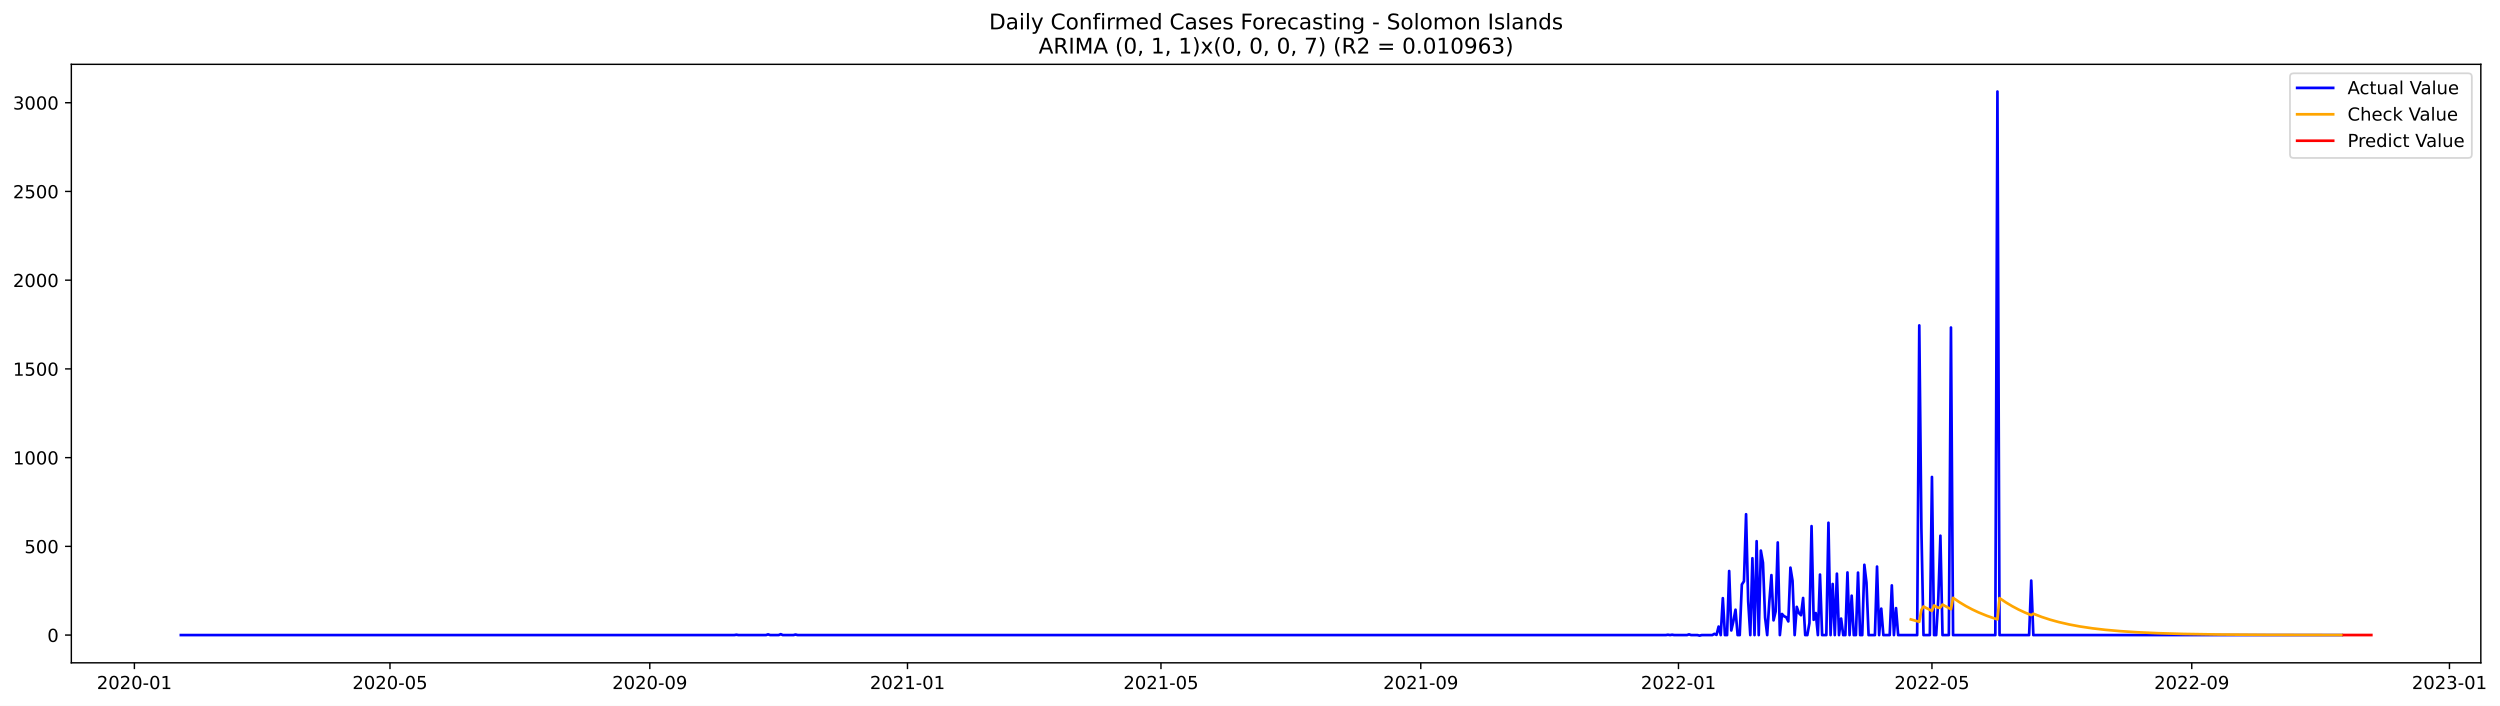
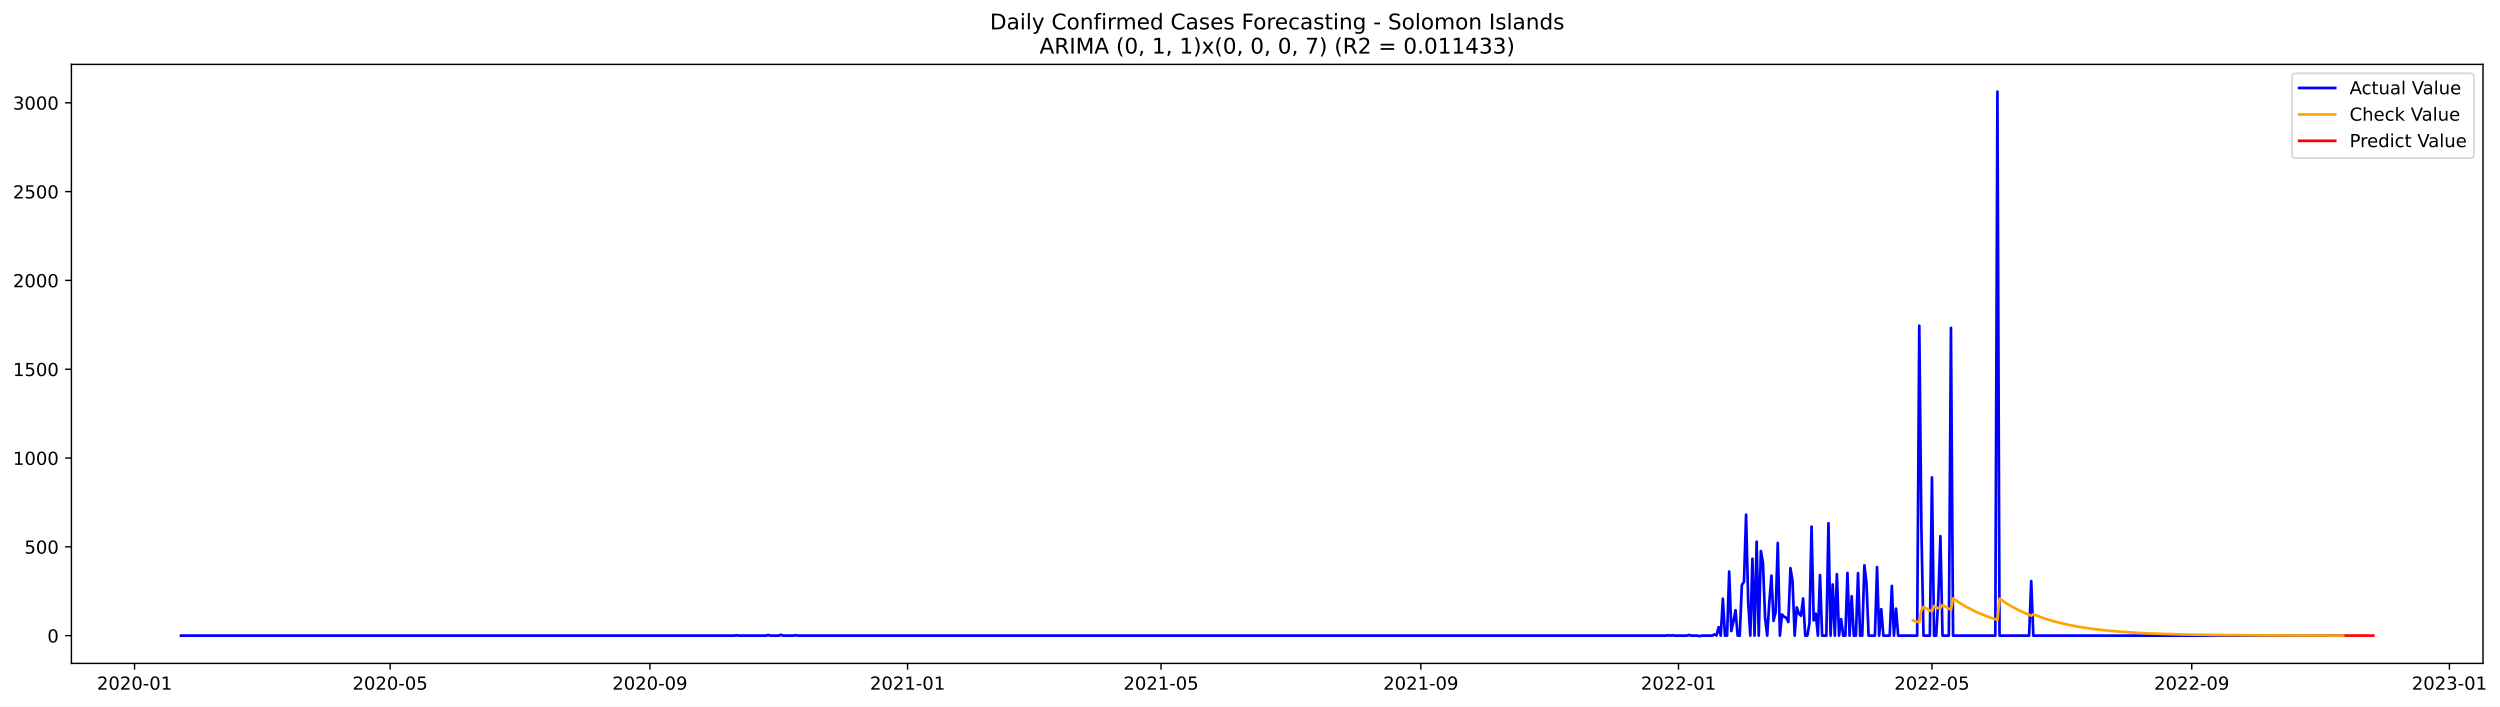
- <svg xmlns="http://www.w3.org/2000/svg" xmlns:xlink="http://www.w3.org/1999/xlink" width="1389.507pt" height="392.274pt" viewBox="0 0 1389.507 392.274" version="1.1">
+ <svg xmlns="http://www.w3.org/2000/svg" xmlns:xlink="http://www.w3.org/1999/xlink" width="1388.293pt" height="392.274pt" viewBox="0 0 1388.293 392.274" version="1.1">
  <defs>
    <style type="text/css">*{stroke-linejoin: round; stroke-linecap: butt}</style>
  </defs>
  <g id="figure_1">
    <g id="patch_1">
-       <path d="M 0 392.274  L 1389.507 392.274  L 1389.507 0  L 0 0  z " style="fill: #ffffff" />
+       <path d="M 0 392.274  L 1388.293 392.274  L 1388.293 0  L 0 0  z " style="fill: #ffffff" />
    </g>
    <g id="axes_1">
      <g id="patch_2">
        <path d="M 39.65 368.396  L 1378.85 368.396  L 1378.85 35.755  L 39.65 35.755  z " style="fill: #ffffff" />
      </g>
      <g id="matplotlib.axis_1">
        <g id="xtick_1">
          <g id="line2d_1">
            <defs>
-               <path id="me0c270c746" d="M 0 0  L 0 3.5  " style="stroke: #000000; stroke-width: 0.8" />
+               <path id="maeb3b27c4d" d="M 0 0  L 0 3.5  " style="stroke: #000000; stroke-width: 0.8" />
            </defs>
            <g>
-               <use xlink:href="#me0c270c746" x="74.694" y="368.396" style="stroke: #000000; stroke-width: 0.8" />
+               <use xlink:href="#maeb3b27c4d" x="74.719" y="368.396" style="stroke: #000000; stroke-width: 0.8" />
            </g>
          </g>
          <g id="text_1">
-             <g transform="translate(53.80297 382.9939)scale(0.1 -0.1)">
+             <g transform="translate(53.82785 382.9939)scale(0.1 -0.1)">
              <defs>
                <path id="DejaVuSans-32" d="M 1228 531  L 3431 531  L 3431 0  L 469 0  L 469 531  Q 828 903 1448 1529  Q 2069 2156 2228 2338  Q 2531 2678 2651 2914  Q 2772 3150 2772 3378  Q 2772 3750 2511 3984  Q 2250 4219 1831 4219  Q 1534 4219 1204 4116  Q 875 4013 500 3803  L 500 4441  Q 881 4594 1212 4672  Q 1544 4750 1819 4750  Q 2544 4750 2975 4387  Q 3406 4025 3406 3419  Q 3406 3131 3298 2873  Q 3191 2616 2906 2266  Q 2828 2175 2409 1742  Q 1991 1309 1228 531  z " transform="scale(0.015625)" />
                <path id="DejaVuSans-30" d="M 2034 4250  Q 1547 4250 1301 3770  Q 1056 3291 1056 2328  Q 1056 1369 1301 889  Q 1547 409 2034 409  Q 2525 409 2770 889  Q 3016 1369 3016 2328  Q 3016 3291 2770 3770  Q 2525 4250 2034 4250  z M 2034 4750  Q 2819 4750 3233 4129  Q 3647 3509 3647 2328  Q 3647 1150 3233 529  Q 2819 -91 2034 -91  Q 1250 -91 836 529  Q 422 1150 422 2328  Q 422 3509 836 4129  Q 1250 4750 2034 4750  z " transform="scale(0.015625)" />
                <path id="DejaVuSans-2d" d="M 313 2009  L 1997 2009  L 1997 1497  L 313 1497  L 313 2009  z " transform="scale(0.015625)" />
                <path id="DejaVuSans-31" d="M 794 531  L 1825 531  L 1825 4091  L 703 3866  L 703 4441  L 1819 4666  L 2450 4666  L 2450 531  L 3481 531  L 3481 0  L 794 0  L 794 531  z " transform="scale(0.015625)" />
              </defs>
              <use xlink:href="#DejaVuSans-32" />
              <use xlink:href="#DejaVuSans-30" x="63.623" />
              <use xlink:href="#DejaVuSans-32" x="127.246" />
              <use xlink:href="#DejaVuSans-30" x="190.869" />
              <use xlink:href="#DejaVuSans-2d" x="254.492" />
              <use xlink:href="#DejaVuSans-30" x="290.576" />
              <use xlink:href="#DejaVuSans-31" x="354.199" />
            </g>
          </g>
        </g>
        <g id="xtick_2">
          <g id="line2d_2">
            <g>
-               <use xlink:href="#me0c270c746" x="216.75" y="368.396" style="stroke: #000000; stroke-width: 0.8" />
+               <use xlink:href="#maeb3b27c4d" x="216.638" y="368.396" style="stroke: #000000; stroke-width: 0.8" />
            </g>
          </g>
          <g id="text_2">
-             <g transform="translate(195.8589 382.9939)scale(0.1 -0.1)">
+             <g transform="translate(195.7469 382.9939)scale(0.1 -0.1)">
              <defs>
                <path id="DejaVuSans-35" d="M 691 4666  L 3169 4666  L 3169 4134  L 1269 4134  L 1269 2991  Q 1406 3038 1543 3061  Q 1681 3084 1819 3084  Q 2600 3084 3056 2656  Q 3513 2228 3513 1497  Q 3513 744 3044 326  Q 2575 -91 1722 -91  Q 1428 -91 1123 -41  Q 819 9 494 109  L 494 744  Q 775 591 1075 516  Q 1375 441 1709 441  Q 2250 441 2565 725  Q 2881 1009 2881 1497  Q 2881 1984 2565 2268  Q 2250 2553 1709 2553  Q 1456 2553 1204 2497  Q 953 2441 691 2322  L 691 4666  z " transform="scale(0.015625)" />
              </defs>
              <use xlink:href="#DejaVuSans-32" />
              <use xlink:href="#DejaVuSans-30" x="63.623" />
              <use xlink:href="#DejaVuSans-32" x="127.246" />
              <use xlink:href="#DejaVuSans-30" x="190.869" />
              <use xlink:href="#DejaVuSans-2d" x="254.492" />
              <use xlink:href="#DejaVuSans-30" x="290.576" />
              <use xlink:href="#DejaVuSans-35" x="354.199" />
            </g>
          </g>
        </g>
        <g id="xtick_3">
          <g id="line2d_3">
            <g>
-               <use xlink:href="#me0c270c746" x="361.154" y="368.396" style="stroke: #000000; stroke-width: 0.8" />
+               <use xlink:href="#maeb3b27c4d" x="360.903" y="368.396" style="stroke: #000000; stroke-width: 0.8" />
            </g>
          </g>
          <g id="text_3">
-             <g transform="translate(340.2629 382.9939)scale(0.1 -0.1)">
+             <g transform="translate(340.0118 382.9939)scale(0.1 -0.1)">
              <defs>
                <path id="DejaVuSans-39" d="M 703 97  L 703 672  Q 941 559 1184 500  Q 1428 441 1663 441  Q 2288 441 2617 861  Q 2947 1281 2994 2138  Q 2813 1869 2534 1725  Q 2256 1581 1919 1581  Q 1219 1581 811 2004  Q 403 2428 403 3163  Q 403 3881 828 4315  Q 1253 4750 1959 4750  Q 2769 4750 3195 4129  Q 3622 3509 3622 2328  Q 3622 1225 3098 567  Q 2575 -91 1691 -91  Q 1453 -91 1209 -44  Q 966 3 703 97  z M 1959 2075  Q 2384 2075 2632 2365  Q 2881 2656 2881 3163  Q 2881 3666 2632 3958  Q 2384 4250 1959 4250  Q 1534 4250 1286 3958  Q 1038 3666 1038 3163  Q 1038 2656 1286 2365  Q 1534 2075 1959 2075  z " transform="scale(0.015625)" />
              </defs>
              <use xlink:href="#DejaVuSans-32" />
              <use xlink:href="#DejaVuSans-30" x="63.623" />
              <use xlink:href="#DejaVuSans-32" x="127.246" />
              <use xlink:href="#DejaVuSans-30" x="190.869" />
              <use xlink:href="#DejaVuSans-2d" x="254.492" />
              <use xlink:href="#DejaVuSans-30" x="290.576" />
              <use xlink:href="#DejaVuSans-39" x="354.199" />
            </g>
          </g>
        </g>
        <g id="xtick_4">
          <g id="line2d_4">
            <g>
-               <use xlink:href="#me0c270c746" x="504.384" y="368.396" style="stroke: #000000; stroke-width: 0.8" />
+               <use xlink:href="#maeb3b27c4d" x="503.995" y="368.396" style="stroke: #000000; stroke-width: 0.8" />
            </g>
          </g>
          <g id="text_4">
-             <g transform="translate(483.4928 382.9939)scale(0.1 -0.1)">
+             <g transform="translate(483.1037 382.9939)scale(0.1 -0.1)">
              <use xlink:href="#DejaVuSans-32" />
              <use xlink:href="#DejaVuSans-30" x="63.623" />
              <use xlink:href="#DejaVuSans-32" x="127.246" />
              <use xlink:href="#DejaVuSans-31" x="190.869" />
              <use xlink:href="#DejaVuSans-2d" x="254.492" />
              <use xlink:href="#DejaVuSans-30" x="290.576" />
              <use xlink:href="#DejaVuSans-31" x="354.199" />
            </g>
          </g>
        </g>
        <g id="xtick_5">
          <g id="line2d_5">
            <g>
-               <use xlink:href="#me0c270c746" x="645.266" y="368.396" style="stroke: #000000; stroke-width: 0.8" />
+               <use xlink:href="#maeb3b27c4d" x="644.741" y="368.396" style="stroke: #000000; stroke-width: 0.8" />
            </g>
          </g>
          <g id="text_5">
-             <g transform="translate(624.3747 382.9939)scale(0.1 -0.1)">
+             <g transform="translate(623.8499 382.9939)scale(0.1 -0.1)">
              <use xlink:href="#DejaVuSans-32" />
              <use xlink:href="#DejaVuSans-30" x="63.623" />
              <use xlink:href="#DejaVuSans-32" x="127.246" />
              <use xlink:href="#DejaVuSans-31" x="190.869" />
              <use xlink:href="#DejaVuSans-2d" x="254.492" />
              <use xlink:href="#DejaVuSans-30" x="290.576" />
              <use xlink:href="#DejaVuSans-35" x="354.199" />
            </g>
          </g>
        </g>
        <g id="xtick_6">
          <g id="line2d_6">
            <g>
-               <use xlink:href="#me0c270c746" x="789.67" y="368.396" style="stroke: #000000; stroke-width: 0.8" />
+               <use xlink:href="#maeb3b27c4d" x="789.006" y="368.396" style="stroke: #000000; stroke-width: 0.8" />
            </g>
          </g>
          <g id="text_6">
-             <g transform="translate(768.7787 382.9939)scale(0.1 -0.1)">
+             <g transform="translate(768.1148 382.9939)scale(0.1 -0.1)">
              <use xlink:href="#DejaVuSans-32" />
              <use xlink:href="#DejaVuSans-30" x="63.623" />
              <use xlink:href="#DejaVuSans-32" x="127.246" />
              <use xlink:href="#DejaVuSans-31" x="190.869" />
              <use xlink:href="#DejaVuSans-2d" x="254.492" />
              <use xlink:href="#DejaVuSans-30" x="290.576" />
              <use xlink:href="#DejaVuSans-39" x="354.199" />
            </g>
          </g>
        </g>
        <g id="xtick_7">
          <g id="line2d_7">
            <g>
-               <use xlink:href="#me0c270c746" x="932.9" y="368.396" style="stroke: #000000; stroke-width: 0.8" />
+               <use xlink:href="#maeb3b27c4d" x="932.098" y="368.396" style="stroke: #000000; stroke-width: 0.8" />
            </g>
          </g>
          <g id="text_7">
-             <g transform="translate(912.0086 382.9939)scale(0.1 -0.1)">
+             <g transform="translate(911.2067 382.9939)scale(0.1 -0.1)">
              <use xlink:href="#DejaVuSans-32" />
              <use xlink:href="#DejaVuSans-30" x="63.623" />
              <use xlink:href="#DejaVuSans-32" x="127.246" />
              <use xlink:href="#DejaVuSans-32" x="190.869" />
              <use xlink:href="#DejaVuSans-2d" x="254.492" />
              <use xlink:href="#DejaVuSans-30" x="290.576" />
              <use xlink:href="#DejaVuSans-31" x="354.199" />
            </g>
          </g>
        </g>
        <g id="xtick_8">
          <g id="line2d_8">
            <g>
-               <use xlink:href="#me0c270c746" x="1073.782" y="368.396" style="stroke: #000000; stroke-width: 0.8" />
+               <use xlink:href="#maeb3b27c4d" x="1072.844" y="368.396" style="stroke: #000000; stroke-width: 0.8" />
            </g>
          </g>
          <g id="text_8">
-             <g transform="translate(1052.891 382.9939)scale(0.1 -0.1)">
+             <g transform="translate(1051.953 382.9939)scale(0.1 -0.1)">
              <use xlink:href="#DejaVuSans-32" />
              <use xlink:href="#DejaVuSans-30" x="63.623" />
              <use xlink:href="#DejaVuSans-32" x="127.246" />
              <use xlink:href="#DejaVuSans-32" x="190.869" />
              <use xlink:href="#DejaVuSans-2d" x="254.492" />
              <use xlink:href="#DejaVuSans-30" x="290.576" />
              <use xlink:href="#DejaVuSans-35" x="354.199" />
            </g>
          </g>
        </g>
        <g id="xtick_9">
          <g id="line2d_9">
            <g>
-               <use xlink:href="#me0c270c746" x="1218.186" y="368.396" style="stroke: #000000; stroke-width: 0.8" />
+               <use xlink:href="#maeb3b27c4d" x="1217.109" y="368.396" style="stroke: #000000; stroke-width: 0.8" />
            </g>
          </g>
          <g id="text_9">
-             <g transform="translate(1197.295 382.9939)scale(0.1 -0.1)">
+             <g transform="translate(1196.218 382.9939)scale(0.1 -0.1)">
              <use xlink:href="#DejaVuSans-32" />
              <use xlink:href="#DejaVuSans-30" x="63.623" />
              <use xlink:href="#DejaVuSans-32" x="127.246" />
              <use xlink:href="#DejaVuSans-32" x="190.869" />
              <use xlink:href="#DejaVuSans-2d" x="254.492" />
              <use xlink:href="#DejaVuSans-30" x="290.576" />
              <use xlink:href="#DejaVuSans-39" x="354.199" />
            </g>
          </g>
        </g>
        <g id="xtick_10">
          <g id="line2d_10">
            <g>
-               <use xlink:href="#me0c270c746" x="1361.416" y="368.396" style="stroke: #000000; stroke-width: 0.8" />
+               <use xlink:href="#maeb3b27c4d" x="1360.201" y="368.396" style="stroke: #000000; stroke-width: 0.8" />
            </g>
          </g>
          <g id="text_10">
-             <g transform="translate(1340.524 382.9939)scale(0.1 -0.1)">
+             <g transform="translate(1339.31 382.9939)scale(0.1 -0.1)">
              <defs>
                <path id="DejaVuSans-33" d="M 2597 2516  Q 3050 2419 3304 2112  Q 3559 1806 3559 1356  Q 3559 666 3084 287  Q 2609 -91 1734 -91  Q 1441 -91 1130 -33  Q 819 25 488 141  L 488 750  Q 750 597 1062 519  Q 1375 441 1716 441  Q 2309 441 2620 675  Q 2931 909 2931 1356  Q 2931 1769 2642 2001  Q 2353 2234 1838 2234  L 1294 2234  L 1294 2753  L 1863 2753  Q 2328 2753 2575 2939  Q 2822 3125 2822 3475  Q 2822 3834 2567 4026  Q 2313 4219 1838 4219  Q 1578 4219 1281 4162  Q 984 4106 628 3988  L 628 4550  Q 988 4650 1302 4700  Q 1616 4750 1894 4750  Q 2613 4750 3031 4423  Q 3450 4097 3450 3541  Q 3450 3153 3228 2886  Q 3006 2619 2597 2516  z " transform="scale(0.015625)" />
              </defs>
              <use xlink:href="#DejaVuSans-32" />
              <use xlink:href="#DejaVuSans-30" x="63.623" />
              <use xlink:href="#DejaVuSans-32" x="127.246" />
              <use xlink:href="#DejaVuSans-33" x="190.869" />
              <use xlink:href="#DejaVuSans-2d" x="254.492" />
              <use xlink:href="#DejaVuSans-30" x="290.576" />
              <use xlink:href="#DejaVuSans-31" x="354.199" />
            </g>
          </g>
        </g>
      </g>
      <g id="matplotlib.axis_2">
        <g id="ytick_1">
          <g id="line2d_11">
            <defs>
-               <path id="m01fafc1cf0" d="M 0 0  L -3.5 0  " style="stroke: #000000; stroke-width: 0.8" />
+               <path id="ma6aa16075e" d="M 0 0  L -3.5 0  " style="stroke: #000000; stroke-width: 0.8" />
            </defs>
            <g>
-               <use xlink:href="#m01fafc1cf0" x="39.65" y="352.98" style="stroke: #000000; stroke-width: 0.8" />
+               <use xlink:href="#ma6aa16075e" x="39.65" y="352.98" style="stroke: #000000; stroke-width: 0.8" />
            </g>
          </g>
          <g id="text_11">
            <g transform="translate(26.2875 356.7788)scale(0.1 -0.1)">
              <use xlink:href="#DejaVuSans-30" />
            </g>
          </g>
        </g>
        <g id="ytick_2">
          <g id="line2d_12">
            <g>
-               <use xlink:href="#m01fafc1cf0" x="39.65" y="303.665" style="stroke: #000000; stroke-width: 0.8" />
+               <use xlink:href="#ma6aa16075e" x="39.65" y="303.665" style="stroke: #000000; stroke-width: 0.8" />
            </g>
          </g>
          <g id="text_12">
            <g transform="translate(13.5625 307.4638)scale(0.1 -0.1)">
              <use xlink:href="#DejaVuSans-35" />
              <use xlink:href="#DejaVuSans-30" x="63.623" />
              <use xlink:href="#DejaVuSans-30" x="127.246" />
            </g>
          </g>
        </g>
        <g id="ytick_3">
          <g id="line2d_13">
            <g>
-               <use xlink:href="#m01fafc1cf0" x="39.65" y="254.349" style="stroke: #000000; stroke-width: 0.8" />
+               <use xlink:href="#ma6aa16075e" x="39.65" y="254.349" style="stroke: #000000; stroke-width: 0.8" />
            </g>
          </g>
          <g id="text_13">
            <g transform="translate(7.2 258.1487)scale(0.1 -0.1)">
              <use xlink:href="#DejaVuSans-31" />
              <use xlink:href="#DejaVuSans-30" x="63.623" />
              <use xlink:href="#DejaVuSans-30" x="127.246" />
              <use xlink:href="#DejaVuSans-30" x="190.869" />
            </g>
          </g>
        </g>
        <g id="ytick_4">
          <g id="line2d_14">
            <g>
-               <use xlink:href="#m01fafc1cf0" x="39.65" y="205.034" style="stroke: #000000; stroke-width: 0.8" />
+               <use xlink:href="#ma6aa16075e" x="39.65" y="205.034" style="stroke: #000000; stroke-width: 0.8" />
            </g>
          </g>
          <g id="text_14">
            <g transform="translate(7.2 208.8336)scale(0.1 -0.1)">
              <use xlink:href="#DejaVuSans-31" />
              <use xlink:href="#DejaVuSans-35" x="63.623" />
              <use xlink:href="#DejaVuSans-30" x="127.246" />
              <use xlink:href="#DejaVuSans-30" x="190.869" />
            </g>
          </g>
        </g>
        <g id="ytick_5">
          <g id="line2d_15">
            <g>
-               <use xlink:href="#m01fafc1cf0" x="39.65" y="155.719" style="stroke: #000000; stroke-width: 0.8" />
+               <use xlink:href="#ma6aa16075e" x="39.65" y="155.719" style="stroke: #000000; stroke-width: 0.8" />
            </g>
          </g>
          <g id="text_15">
            <g transform="translate(7.2 159.5186)scale(0.1 -0.1)">
              <use xlink:href="#DejaVuSans-32" />
              <use xlink:href="#DejaVuSans-30" x="63.623" />
              <use xlink:href="#DejaVuSans-30" x="127.246" />
              <use xlink:href="#DejaVuSans-30" x="190.869" />
            </g>
          </g>
        </g>
        <g id="ytick_6">
          <g id="line2d_16">
            <g>
-               <use xlink:href="#m01fafc1cf0" x="39.65" y="106.404" style="stroke: #000000; stroke-width: 0.8" />
+               <use xlink:href="#ma6aa16075e" x="39.65" y="106.404" style="stroke: #000000; stroke-width: 0.8" />
            </g>
          </g>
          <g id="text_16">
            <g transform="translate(7.2 110.2035)scale(0.1 -0.1)">
              <use xlink:href="#DejaVuSans-32" />
              <use xlink:href="#DejaVuSans-35" x="63.623" />
              <use xlink:href="#DejaVuSans-30" x="127.246" />
              <use xlink:href="#DejaVuSans-30" x="190.869" />
            </g>
          </g>
        </g>
        <g id="ytick_7">
          <g id="line2d_17">
            <g>
-               <use xlink:href="#m01fafc1cf0" x="39.65" y="57.089" style="stroke: #000000; stroke-width: 0.8" />
+               <use xlink:href="#ma6aa16075e" x="39.65" y="57.089" style="stroke: #000000; stroke-width: 0.8" />
            </g>
          </g>
          <g id="text_17">
            <g transform="translate(7.2 60.88842)scale(0.1 -0.1)">
              <use xlink:href="#DejaVuSans-33" />
              <use xlink:href="#DejaVuSans-30" x="63.623" />
              <use xlink:href="#DejaVuSans-30" x="127.246" />
              <use xlink:href="#DejaVuSans-30" x="190.869" />
            </g>
          </g>
        </g>
      </g>
      <g id="line2d_18">
-         <path d="M 100.523 352.98  L 408.115 352.98  L 409.289 352.782  L 410.463 352.98  L 425.725 352.98  L 426.899 352.585  L 428.073 352.98  L 432.769 352.98  L 433.943 352.486  L 435.117 352.98  L 440.987 352.98  L 442.161 352.684  L 443.335 352.98  L 925.856 352.98  L 927.03 352.782  L 928.204 352.98  L 929.378 352.782  L 930.552 352.98  L 937.596 352.98  L 938.77 352.585  L 939.944 352.98  L 943.466 352.98  L 944.64 353.276  L 945.814 352.98  L 951.684 352.98  L 952.858 352.289  L 954.032 352.881  L 955.206 348.245  L 956.38 352.98  L 957.554 332.465  L 958.728 352.98  L 959.902 352.98  L 961.076 317.374  L 962.25 350.415  L 963.424 345.188  L 964.598 338.875  L 965.772 352.98  L 966.947 352.98  L 968.121 324.87  L 969.295 323.095  L 970.469 285.812  L 971.643 334.24  L 972.817 352.98  L 973.991 310.273  L 975.165 352.98  L 976.339 300.804  L 977.513 352.98  L 978.687 306.032  L 979.861 312.739  L 981.035 343.215  L 982.209 352.98  L 983.383 334.536  L 984.557 319.643  L 985.731 344.793  L 986.905 339.862  L 988.079 301.495  L 989.253 352.98  L 990.427 341.243  L 991.601 342.525  L 992.775 343.018  L 993.949 345.385  L 995.123 315.5  L 996.297 322.799  L 997.471 352.98  L 998.645 337.297  L 999.819 340.749  L 1000.993 341.933  L 1002.167 332.366  L 1003.341 352.98  L 1004.515 352.98  L 1005.689 346.273  L 1006.863 292.421  L 1008.037 344.497  L 1009.211 340.749  L 1010.385 352.98  L 1011.559 319.347  L 1012.733 352.98  L 1015.081 352.98  L 1016.255 290.547  L 1017.429 352.98  L 1018.603 324.574  L 1019.777 352.98  L 1020.951 318.854  L 1022.125 352.98  L 1023.299 343.807  L 1024.473 352.98  L 1025.647 352.98  L 1026.821 318.163  L 1027.995 352.98  L 1029.169 331.084  L 1030.343 352.98  L 1031.517 352.98  L 1032.691 318.262  L 1033.865 352.98  L 1035.039 352.98  L 1036.213 313.922  L 1037.387 323.785  L 1038.561 352.98  L 1042.084 352.98  L 1043.258 314.908  L 1044.432 352.98  L 1045.606 338.284  L 1046.78 352.98  L 1050.302 352.98  L 1051.476 325.363  L 1052.65 352.98  L 1053.824 337.988  L 1054.998 352.98  L 1065.564 352.98  L 1066.738 180.87  L 1067.912 293.407  L 1069.086 352.98  L 1072.608 352.98  L 1073.782 265.1  L 1074.956 352.98  L 1076.13 352.98  L 1077.304 332.859  L 1078.478 297.747  L 1079.652 352.98  L 1083.174 352.98  L 1084.348 182.054  L 1085.522 352.98  L 1109.002 352.98  L 1110.176 50.876  L 1111.35 352.98  L 1127.787 352.98  L 1128.961 322.7  L 1130.135 352.98  L 1301.541 352.98  L 1301.541 352.98  " clip-path="url(#pa0cff1f394)" style="fill: none; stroke: #0000ff; stroke-width: 1.5; stroke-linecap: square" />
+         <path d="M 100.523 352.98  L 407.819 352.98  L 408.991 352.782  L 410.164 352.98  L 425.412 352.98  L 426.585 352.585  L 427.758 352.98  L 432.449 352.98  L 433.622 352.486  L 434.795 352.98  L 440.659 352.98  L 441.832 352.684  L 443.005 352.98  L 925.061 352.98  L 926.234 352.782  L 927.407 352.98  L 928.579 352.782  L 929.752 352.98  L 936.79 352.98  L 937.963 352.585  L 939.135 352.98  L 942.654 352.98  L 943.827 353.276  L 945 352.98  L 950.864 352.98  L 952.037 352.289  L 953.21 352.881  L 954.383 348.245  L 955.556 352.98  L 956.729 332.465  L 957.902 352.98  L 959.074 352.98  L 960.247 317.374  L 961.42 350.415  L 962.593 345.188  L 963.766 338.875  L 964.939 352.98  L 966.112 352.98  L 967.285 324.87  L 968.458 323.095  L 969.63 285.812  L 970.803 334.24  L 971.976 352.98  L 973.149 310.273  L 974.322 352.98  L 975.495 300.804  L 976.668 352.98  L 977.841 306.032  L 979.014 312.739  L 980.186 343.215  L 981.359 352.98  L 982.532 334.536  L 983.705 319.643  L 984.878 344.793  L 986.051 339.862  L 987.224 301.495  L 988.397 352.98  L 989.569 341.243  L 990.742 342.525  L 991.915 343.018  L 993.088 345.385  L 994.261 315.5  L 995.434 322.799  L 996.607 352.98  L 997.78 337.297  L 998.953 340.749  L 1000.125 341.933  L 1001.298 332.366  L 1002.471 352.98  L 1003.644 352.98  L 1004.817 346.273  L 1005.99 292.421  L 1007.163 344.497  L 1008.336 340.749  L 1009.509 352.98  L 1010.681 319.347  L 1011.854 352.98  L 1014.2 352.98  L 1015.373 290.547  L 1016.546 352.98  L 1017.719 324.574  L 1018.892 352.98  L 1020.065 318.854  L 1021.237 352.98  L 1022.41 343.807  L 1023.583 352.98  L 1024.756 352.98  L 1025.929 318.163  L 1027.102 352.98  L 1028.275 331.084  L 1029.448 352.98  L 1030.62 352.98  L 1031.793 318.262  L 1032.966 352.98  L 1034.139 352.98  L 1035.312 313.922  L 1036.485 323.785  L 1037.658 352.98  L 1041.176 352.98  L 1042.349 314.908  L 1043.522 352.98  L 1044.695 338.284  L 1045.868 352.98  L 1049.387 352.98  L 1050.56 325.363  L 1051.732 352.98  L 1052.905 337.988  L 1054.078 352.98  L 1064.634 352.98  L 1065.807 180.87  L 1066.98 293.407  L 1068.153 352.98  L 1071.671 352.98  L 1072.844 265.1  L 1074.017 352.98  L 1075.19 352.98  L 1076.363 332.859  L 1077.536 297.747  L 1078.709 352.98  L 1082.227 352.98  L 1083.4 182.054  L 1084.573 352.98  L 1108.031 352.98  L 1109.204 50.876  L 1110.377 352.98  L 1126.797 352.98  L 1127.97 322.7  L 1129.143 352.98  L 1301.557 352.98  L 1301.557 352.98  " clip-path="url(#pd7e8bf3473)" style="fill: none; stroke: #0000ff; stroke-width: 1.5; stroke-linecap: square" />
      </g>
      <g id="line2d_19">
-         <path d="M 1062.042 344.266  L 1066.738 345.587  L 1067.912 338.952  L 1069.086 337.117  L 1072.608 338.958  L 1073.782 339.523  L 1074.956 336.525  L 1077.304 337.824  L 1078.478 337.624  L 1079.652 336.018  L 1083.174 337.986  L 1084.348 338.59  L 1085.522 332.284  L 1089.044 334.686  L 1092.566 336.809  L 1096.088 338.685  L 1099.61 340.344  L 1104.306 342.26  L 1109.002 343.886  L 1110.176 344.252  L 1111.35 332.434  L 1114.873 334.818  L 1118.395 336.926  L 1121.917 338.789  L 1125.439 340.436  L 1128.961 341.891  L 1130.135 341.118  L 1134.831 342.917  L 1139.527 344.443  L 1144.223 345.738  L 1150.093 347.083  L 1155.963 348.179  L 1163.007 349.229  L 1170.051 350.049  L 1178.269 350.782  L 1187.662 351.398  L 1199.402 351.931  L 1213.49 352.339  L 1232.274 352.648  L 1259.276 352.851  L 1301.541 352.95  L 1301.541 352.95  " clip-path="url(#pa0cff1f394)" style="fill: none; stroke: #ffa500; stroke-width: 1.5; stroke-linecap: square" />
+         <path d="M 1062.288 344.617  L 1065.807 345.587  L 1066.98 338.952  L 1068.153 337.117  L 1071.671 338.958  L 1072.844 339.523  L 1074.017 336.525  L 1076.363 337.824  L 1077.536 337.624  L 1078.709 336.018  L 1082.227 337.986  L 1083.4 338.59  L 1084.573 332.284  L 1088.092 334.686  L 1091.61 336.809  L 1095.129 338.685  L 1098.648 340.344  L 1103.339 342.26  L 1108.031 343.886  L 1109.204 344.252  L 1110.377 332.434  L 1113.895 334.819  L 1117.414 336.926  L 1120.933 338.789  L 1124.451 340.436  L 1127.97 341.891  L 1129.143 341.118  L 1133.834 342.917  L 1138.526 344.443  L 1143.217 345.738  L 1149.082 347.083  L 1154.946 348.179  L 1161.984 349.228  L 1169.021 350.049  L 1177.231 350.782  L 1186.614 351.398  L 1198.343 351.931  L 1212.418 352.339  L 1231.184 352.648  L 1258.16 352.851  L 1301.557 352.951  L 1301.557 352.951  " clip-path="url(#pd7e8bf3473)" style="fill: none; stroke: #ffa500; stroke-width: 1.5; stroke-linecap: square" />
      </g>
      <g id="line2d_20">
-         <path d="M 1302.715 352.951  L 1303.889 352.951  L 1305.063 352.951  L 1306.237 352.951  L 1307.411 352.951  L 1308.585 352.951  L 1309.759 352.951  L 1310.933 352.951  L 1312.107 352.951  L 1313.281 352.951  L 1314.455 352.951  L 1315.629 352.951  L 1316.803 352.951  L 1317.977 352.951  " clip-path="url(#pa0cff1f394)" style="fill: none; stroke: #ff0000; stroke-width: 1.5; stroke-linecap: square" />
+         <path d="M 1302.73 352.953  L 1303.903 352.953  L 1305.076 352.953  L 1306.248 352.953  L 1307.421 352.953  L 1308.594 352.953  L 1309.767 352.953  L 1310.94 352.953  L 1312.113 352.953  L 1313.286 352.953  L 1314.459 352.953  L 1315.632 352.953  L 1316.804 352.953  L 1317.977 352.953  " clip-path="url(#pd7e8bf3473)" style="fill: none; stroke: #ff0000; stroke-width: 1.5; stroke-linecap: square" />
      </g>
      <g id="patch_3">
        <path d="M 39.65 368.396  L 39.65 35.755  " style="fill: none; stroke: #000000; stroke-width: 0.8; stroke-linejoin: miter; stroke-linecap: square" />
      </g>
      <g id="patch_4">
        <path d="M 1378.85 368.396  L 1378.85 35.755  " style="fill: none; stroke: #000000; stroke-width: 0.8; stroke-linejoin: miter; stroke-linecap: square" />
      </g>
      <g id="patch_5">
        <path d="M 39.65 368.396  L 1378.85 368.396  " style="fill: none; stroke: #000000; stroke-width: 0.8; stroke-linejoin: miter; stroke-linecap: square" />
      </g>
      <g id="patch_6">
        <path d="M 39.65 35.755  L 1378.85 35.755  " style="fill: none; stroke: #000000; stroke-width: 0.8; stroke-linejoin: miter; stroke-linecap: square" />
      </g>
      <g id="text_18">
        <g transform="translate(549.7297 16.31812)scale(0.12 -0.12)">
          <defs>
            <path id="DejaVuSans-44" d="M 1259 4147  L 1259 519  L 2022 519  Q 2988 519 3436 956  Q 3884 1394 3884 2338  Q 3884 3275 3436 3711  Q 2988 4147 2022 4147  L 1259 4147  z M 628 4666  L 1925 4666  Q 3281 4666 3915 4102  Q 4550 3538 4550 2338  Q 4550 1131 3912 565  Q 3275 0 1925 0  L 628 0  L 628 4666  z " transform="scale(0.015625)" />
            <path id="DejaVuSans-61" d="M 2194 1759  Q 1497 1759 1228 1600  Q 959 1441 959 1056  Q 959 750 1161 570  Q 1363 391 1709 391  Q 2188 391 2477 730  Q 2766 1069 2766 1631  L 2766 1759  L 2194 1759  z M 3341 1997  L 3341 0  L 2766 0  L 2766 531  Q 2569 213 2275 61  Q 1981 -91 1556 -91  Q 1019 -91 701 211  Q 384 513 384 1019  Q 384 1609 779 1909  Q 1175 2209 1959 2209  L 2766 2209  L 2766 2266  Q 2766 2663 2505 2880  Q 2244 3097 1772 3097  Q 1472 3097 1187 3025  Q 903 2953 641 2809  L 641 3341  Q 956 3463 1253 3523  Q 1550 3584 1831 3584  Q 2591 3584 2966 3190  Q 3341 2797 3341 1997  z " transform="scale(0.015625)" />
            <path id="DejaVuSans-69" d="M 603 3500  L 1178 3500  L 1178 0  L 603 0  L 603 3500  z M 603 4863  L 1178 4863  L 1178 4134  L 603 4134  L 603 4863  z " transform="scale(0.015625)" />
            <path id="DejaVuSans-6c" d="M 603 4863  L 1178 4863  L 1178 0  L 603 0  L 603 4863  z " transform="scale(0.015625)" />
            <path id="DejaVuSans-79" d="M 2059 -325  Q 1816 -950 1584 -1140  Q 1353 -1331 966 -1331  L 506 -1331  L 506 -850  L 844 -850  Q 1081 -850 1212 -737  Q 1344 -625 1503 -206  L 1606 56  L 191 3500  L 800 3500  L 1894 763  L 2988 3500  L 3597 3500  L 2059 -325  z " transform="scale(0.015625)" />
            <path id="DejaVuSans-20" transform="scale(0.015625)" />
            <path id="DejaVuSans-43" d="M 4122 4306  L 4122 3641  Q 3803 3938 3442 4084  Q 3081 4231 2675 4231  Q 1875 4231 1450 3742  Q 1025 3253 1025 2328  Q 1025 1406 1450 917  Q 1875 428 2675 428  Q 3081 428 3442 575  Q 3803 722 4122 1019  L 4122 359  Q 3791 134 3420 21  Q 3050 -91 2638 -91  Q 1578 -91 968 557  Q 359 1206 359 2328  Q 359 3453 968 4101  Q 1578 4750 2638 4750  Q 3056 4750 3426 4639  Q 3797 4528 4122 4306  z " transform="scale(0.015625)" />
            <path id="DejaVuSans-6f" d="M 1959 3097  Q 1497 3097 1228 2736  Q 959 2375 959 1747  Q 959 1119 1226 758  Q 1494 397 1959 397  Q 2419 397 2687 759  Q 2956 1122 2956 1747  Q 2956 2369 2687 2733  Q 2419 3097 1959 3097  z M 1959 3584  Q 2709 3584 3137 3096  Q 3566 2609 3566 1747  Q 3566 888 3137 398  Q 2709 -91 1959 -91  Q 1206 -91 779 398  Q 353 888 353 1747  Q 353 2609 779 3096  Q 1206 3584 1959 3584  z " transform="scale(0.015625)" />
            <path id="DejaVuSans-6e" d="M 3513 2113  L 3513 0  L 2938 0  L 2938 2094  Q 2938 2591 2744 2837  Q 2550 3084 2163 3084  Q 1697 3084 1428 2787  Q 1159 2491 1159 1978  L 1159 0  L 581 0  L 581 3500  L 1159 3500  L 1159 2956  Q 1366 3272 1645 3428  Q 1925 3584 2291 3584  Q 2894 3584 3203 3211  Q 3513 2838 3513 2113  z " transform="scale(0.015625)" />
            <path id="DejaVuSans-66" d="M 2375 4863  L 2375 4384  L 1825 4384  Q 1516 4384 1395 4259  Q 1275 4134 1275 3809  L 1275 3500  L 2222 3500  L 2222 3053  L 1275 3053  L 1275 0  L 697 0  L 697 3053  L 147 3053  L 147 3500  L 697 3500  L 697 3744  Q 697 4328 969 4595  Q 1241 4863 1831 4863  L 2375 4863  z " transform="scale(0.015625)" />
            <path id="DejaVuSans-72" d="M 2631 2963  Q 2534 3019 2420 3045  Q 2306 3072 2169 3072  Q 1681 3072 1420 2755  Q 1159 2438 1159 1844  L 1159 0  L 581 0  L 581 3500  L 1159 3500  L 1159 2956  Q 1341 3275 1631 3429  Q 1922 3584 2338 3584  Q 2397 3584 2469 3576  Q 2541 3569 2628 3553  L 2631 2963  z " transform="scale(0.015625)" />
            <path id="DejaVuSans-6d" d="M 3328 2828  Q 3544 3216 3844 3400  Q 4144 3584 4550 3584  Q 5097 3584 5394 3201  Q 5691 2819 5691 2113  L 5691 0  L 5113 0  L 5113 2094  Q 5113 2597 4934 2840  Q 4756 3084 4391 3084  Q 3944 3084 3684 2787  Q 3425 2491 3425 1978  L 3425 0  L 2847 0  L 2847 2094  Q 2847 2600 2669 2842  Q 2491 3084 2119 3084  Q 1678 3084 1418 2786  Q 1159 2488 1159 1978  L 1159 0  L 581 0  L 581 3500  L 1159 3500  L 1159 2956  Q 1356 3278 1631 3431  Q 1906 3584 2284 3584  Q 2666 3584 2933 3390  Q 3200 3197 3328 2828  z " transform="scale(0.015625)" />
            <path id="DejaVuSans-65" d="M 3597 1894  L 3597 1613  L 953 1613  Q 991 1019 1311 708  Q 1631 397 2203 397  Q 2534 397 2845 478  Q 3156 559 3463 722  L 3463 178  Q 3153 47 2828 -22  Q 2503 -91 2169 -91  Q 1331 -91 842 396  Q 353 884 353 1716  Q 353 2575 817 3079  Q 1281 3584 2069 3584  Q 2775 3584 3186 3129  Q 3597 2675 3597 1894  z M 3022 2063  Q 3016 2534 2758 2815  Q 2500 3097 2075 3097  Q 1594 3097 1305 2825  Q 1016 2553 972 2059  L 3022 2063  z " transform="scale(0.015625)" />
            <path id="DejaVuSans-64" d="M 2906 2969  L 2906 4863  L 3481 4863  L 3481 0  L 2906 0  L 2906 525  Q 2725 213 2448 61  Q 2172 -91 1784 -91  Q 1150 -91 751 415  Q 353 922 353 1747  Q 353 2572 751 3078  Q 1150 3584 1784 3584  Q 2172 3584 2448 3432  Q 2725 3281 2906 2969  z M 947 1747  Q 947 1113 1208 752  Q 1469 391 1925 391  Q 2381 391 2643 752  Q 2906 1113 2906 1747  Q 2906 2381 2643 2742  Q 2381 3103 1925 3103  Q 1469 3103 1208 2742  Q 947 2381 947 1747  z " transform="scale(0.015625)" />
            <path id="DejaVuSans-73" d="M 2834 3397  L 2834 2853  Q 2591 2978 2328 3040  Q 2066 3103 1784 3103  Q 1356 3103 1142 2972  Q 928 2841 928 2578  Q 928 2378 1081 2264  Q 1234 2150 1697 2047  L 1894 2003  Q 2506 1872 2764 1633  Q 3022 1394 3022 966  Q 3022 478 2636 193  Q 2250 -91 1575 -91  Q 1294 -91 989 -36  Q 684 19 347 128  L 347 722  Q 666 556 975 473  Q 1284 391 1588 391  Q 1994 391 2212 530  Q 2431 669 2431 922  Q 2431 1156 2273 1281  Q 2116 1406 1581 1522  L 1381 1569  Q 847 1681 609 1914  Q 372 2147 372 2553  Q 372 3047 722 3315  Q 1072 3584 1716 3584  Q 2034 3584 2315 3537  Q 2597 3491 2834 3397  z " transform="scale(0.015625)" />
            <path id="DejaVuSans-46" d="M 628 4666  L 3309 4666  L 3309 4134  L 1259 4134  L 1259 2759  L 3109 2759  L 3109 2228  L 1259 2228  L 1259 0  L 628 0  L 628 4666  z " transform="scale(0.015625)" />
            <path id="DejaVuSans-63" d="M 3122 3366  L 3122 2828  Q 2878 2963 2633 3030  Q 2388 3097 2138 3097  Q 1578 3097 1268 2742  Q 959 2388 959 1747  Q 959 1106 1268 751  Q 1578 397 2138 397  Q 2388 397 2633 464  Q 2878 531 3122 666  L 3122 134  Q 2881 22 2623 -34  Q 2366 -91 2075 -91  Q 1284 -91 818 406  Q 353 903 353 1747  Q 353 2603 823 3093  Q 1294 3584 2113 3584  Q 2378 3584 2631 3529  Q 2884 3475 3122 3366  z " transform="scale(0.015625)" />
            <path id="DejaVuSans-74" d="M 1172 4494  L 1172 3500  L 2356 3500  L 2356 3053  L 1172 3053  L 1172 1153  Q 1172 725 1289 603  Q 1406 481 1766 481  L 2356 481  L 2356 0  L 1766 0  Q 1100 0 847 248  Q 594 497 594 1153  L 594 3053  L 172 3053  L 172 3500  L 594 3500  L 594 4494  L 1172 4494  z " transform="scale(0.015625)" />
            <path id="DejaVuSans-67" d="M 2906 1791  Q 2906 2416 2648 2759  Q 2391 3103 1925 3103  Q 1463 3103 1205 2759  Q 947 2416 947 1791  Q 947 1169 1205 825  Q 1463 481 1925 481  Q 2391 481 2648 825  Q 2906 1169 2906 1791  z M 3481 434  Q 3481 -459 3084 -895  Q 2688 -1331 1869 -1331  Q 1566 -1331 1297 -1286  Q 1028 -1241 775 -1147  L 775 -588  Q 1028 -725 1275 -790  Q 1522 -856 1778 -856  Q 2344 -856 2625 -561  Q 2906 -266 2906 331  L 2906 616  Q 2728 306 2450 153  Q 2172 0 1784 0  Q 1141 0 747 490  Q 353 981 353 1791  Q 353 2603 747 3093  Q 1141 3584 1784 3584  Q 2172 3584 2450 3431  Q 2728 3278 2906 2969  L 2906 3500  L 3481 3500  L 3481 434  z " transform="scale(0.015625)" />
            <path id="DejaVuSans-53" d="M 3425 4513  L 3425 3897  Q 3066 4069 2747 4153  Q 2428 4238 2131 4238  Q 1616 4238 1336 4038  Q 1056 3838 1056 3469  Q 1056 3159 1242 3001  Q 1428 2844 1947 2747  L 2328 2669  Q 3034 2534 3370 2195  Q 3706 1856 3706 1288  Q 3706 609 3251 259  Q 2797 -91 1919 -91  Q 1588 -91 1214 -16  Q 841 59 441 206  L 441 856  Q 825 641 1194 531  Q 1563 422 1919 422  Q 2459 422 2753 634  Q 3047 847 3047 1241  Q 3047 1584 2836 1778  Q 2625 1972 2144 2069  L 1759 2144  Q 1053 2284 737 2584  Q 422 2884 422 3419  Q 422 4038 858 4394  Q 1294 4750 2059 4750  Q 2388 4750 2728 4690  Q 3069 4631 3425 4513  z " transform="scale(0.015625)" />
            <path id="DejaVuSans-49" d="M 628 4666  L 1259 4666  L 1259 0  L 628 0  L 628 4666  z " transform="scale(0.015625)" />
          </defs>
          <use xlink:href="#DejaVuSans-44" />
          <use xlink:href="#DejaVuSans-61" x="77.002" />
          <use xlink:href="#DejaVuSans-69" x="138.281" />
          <use xlink:href="#DejaVuSans-6c" x="166.064" />
          <use xlink:href="#DejaVuSans-79" x="193.848" />
          <use xlink:href="#DejaVuSans-20" x="253.027" />
          <use xlink:href="#DejaVuSans-43" x="284.814" />
          <use xlink:href="#DejaVuSans-6f" x="354.639" />
          <use xlink:href="#DejaVuSans-6e" x="415.82" />
          <use xlink:href="#DejaVuSans-66" x="479.199" />
          <use xlink:href="#DejaVuSans-69" x="514.404" />
          <use xlink:href="#DejaVuSans-72" x="542.188" />
          <use xlink:href="#DejaVuSans-6d" x="581.551" />
          <use xlink:href="#DejaVuSans-65" x="678.963" />
          <use xlink:href="#DejaVuSans-64" x="740.486" />
          <use xlink:href="#DejaVuSans-20" x="803.963" />
          <use xlink:href="#DejaVuSans-43" x="835.75" />
          <use xlink:href="#DejaVuSans-61" x="905.574" />
          <use xlink:href="#DejaVuSans-73" x="966.854" />
          <use xlink:href="#DejaVuSans-65" x="1018.953" />
          <use xlink:href="#DejaVuSans-73" x="1080.477" />
          <use xlink:href="#DejaVuSans-20" x="1132.576" />
          <use xlink:href="#DejaVuSans-46" x="1164.363" />
          <use xlink:href="#DejaVuSans-6f" x="1218.258" />
          <use xlink:href="#DejaVuSans-72" x="1279.439" />
          <use xlink:href="#DejaVuSans-65" x="1318.303" />
          <use xlink:href="#DejaVuSans-63" x="1379.826" />
          <use xlink:href="#DejaVuSans-61" x="1434.807" />
          <use xlink:href="#DejaVuSans-73" x="1496.086" />
          <use xlink:href="#DejaVuSans-74" x="1548.186" />
          <use xlink:href="#DejaVuSans-69" x="1587.395" />
          <use xlink:href="#DejaVuSans-6e" x="1615.178" />
          <use xlink:href="#DejaVuSans-67" x="1678.557" />
          <use xlink:href="#DejaVuSans-20" x="1742.033" />
          <use xlink:href="#DejaVuSans-2d" x="1773.82" />
          <use xlink:href="#DejaVuSans-20" x="1809.904" />
          <use xlink:href="#DejaVuSans-53" x="1841.691" />
          <use xlink:href="#DejaVuSans-6f" x="1905.168" />
          <use xlink:href="#DejaVuSans-6c" x="1966.35" />
          <use xlink:href="#DejaVuSans-6f" x="1994.133" />
          <use xlink:href="#DejaVuSans-6d" x="2055.314" />
          <use xlink:href="#DejaVuSans-6f" x="2152.727" />
          <use xlink:href="#DejaVuSans-6e" x="2213.908" />
          <use xlink:href="#DejaVuSans-20" x="2277.287" />
          <use xlink:href="#DejaVuSans-49" x="2309.074" />
          <use xlink:href="#DejaVuSans-73" x="2338.566" />
          <use xlink:href="#DejaVuSans-6c" x="2390.666" />
          <use xlink:href="#DejaVuSans-61" x="2418.449" />
          <use xlink:href="#DejaVuSans-6e" x="2479.729" />
          <use xlink:href="#DejaVuSans-64" x="2543.107" />
          <use xlink:href="#DejaVuSans-73" x="2606.584" />
        </g>
        <g transform="translate(577.2659 29.7555)scale(0.12 -0.12)">
          <defs>
            <path id="DejaVuSans-41" d="M 2188 4044  L 1331 1722  L 3047 1722  L 2188 4044  z M 1831 4666  L 2547 4666  L 4325 0  L 3669 0  L 3244 1197  L 1141 1197  L 716 0  L 50 0  L 1831 4666  z " transform="scale(0.015625)" />
            <path id="DejaVuSans-52" d="M 2841 2188  Q 3044 2119 3236 1894  Q 3428 1669 3622 1275  L 4263 0  L 3584 0  L 2988 1197  Q 2756 1666 2539 1819  Q 2322 1972 1947 1972  L 1259 1972  L 1259 0  L 628 0  L 628 4666  L 2053 4666  Q 2853 4666 3247 4331  Q 3641 3997 3641 3322  Q 3641 2881 3436 2590  Q 3231 2300 2841 2188  z M 1259 4147  L 1259 2491  L 2053 2491  Q 2509 2491 2742 2702  Q 2975 2913 2975 3322  Q 2975 3731 2742 3939  Q 2509 4147 2053 4147  L 1259 4147  z " transform="scale(0.015625)" />
            <path id="DejaVuSans-4d" d="M 628 4666  L 1569 4666  L 2759 1491  L 3956 4666  L 4897 4666  L 4897 0  L 4281 0  L 4281 4097  L 3078 897  L 2444 897  L 1241 4097  L 1241 0  L 628 0  L 628 4666  z " transform="scale(0.015625)" />
            <path id="DejaVuSans-28" d="M 1984 4856  Q 1566 4138 1362 3434  Q 1159 2731 1159 2009  Q 1159 1288 1364 580  Q 1569 -128 1984 -844  L 1484 -844  Q 1016 -109 783 600  Q 550 1309 550 2009  Q 550 2706 781 3412  Q 1013 4119 1484 4856  L 1984 4856  z " transform="scale(0.015625)" />
            <path id="DejaVuSans-2c" d="M 750 794  L 1409 794  L 1409 256  L 897 -744  L 494 -744  L 750 256  L 750 794  z " transform="scale(0.015625)" />
            <path id="DejaVuSans-29" d="M 513 4856  L 1013 4856  Q 1481 4119 1714 3412  Q 1947 2706 1947 2009  Q 1947 1309 1714 600  Q 1481 -109 1013 -844  L 513 -844  Q 928 -128 1133 580  Q 1338 1288 1338 2009  Q 1338 2731 1133 3434  Q 928 4138 513 4856  z " transform="scale(0.015625)" />
            <path id="DejaVuSans-78" d="M 3513 3500  L 2247 1797  L 3578 0  L 2900 0  L 1881 1375  L 863 0  L 184 0  L 1544 1831  L 300 3500  L 978 3500  L 1906 2253  L 2834 3500  L 3513 3500  z " transform="scale(0.015625)" />
            <path id="DejaVuSans-37" d="M 525 4666  L 3525 4666  L 3525 4397  L 1831 0  L 1172 0  L 2766 4134  L 525 4134  L 525 4666  z " transform="scale(0.015625)" />
            <path id="DejaVuSans-3d" d="M 678 2906  L 4684 2906  L 4684 2381  L 678 2381  L 678 2906  z M 678 1631  L 4684 1631  L 4684 1100  L 678 1100  L 678 1631  z " transform="scale(0.015625)" />
            <path id="DejaVuSans-2e" d="M 684 794  L 1344 794  L 1344 0  L 684 0  L 684 794  z " transform="scale(0.015625)" />
-             <path id="DejaVuSans-36" d="M 2113 2584  Q 1688 2584 1439 2293  Q 1191 2003 1191 1497  Q 1191 994 1439 701  Q 1688 409 2113 409  Q 2538 409 2786 701  Q 3034 994 3034 1497  Q 3034 2003 2786 2293  Q 2538 2584 2113 2584  z M 3366 4563  L 3366 3988  Q 3128 4100 2886 4159  Q 2644 4219 2406 4219  Q 1781 4219 1451 3797  Q 1122 3375 1075 2522  Q 1259 2794 1537 2939  Q 1816 3084 2150 3084  Q 2853 3084 3261 2657  Q 3669 2231 3669 1497  Q 3669 778 3244 343  Q 2819 -91 2113 -91  Q 1303 -91 875 529  Q 447 1150 447 2328  Q 447 3434 972 4092  Q 1497 4750 2381 4750  Q 2619 4750 2861 4703  Q 3103 4656 3366 4563  z " transform="scale(0.015625)" />
+             <path id="DejaVuSans-34" d="M 2419 4116  L 825 1625  L 2419 1625  L 2419 4116  z M 2253 4666  L 3047 4666  L 3047 1625  L 3713 1625  L 3713 1100  L 3047 1100  L 3047 0  L 2419 0  L 2419 1100  L 313 1100  L 313 1709  L 2253 4666  z " transform="scale(0.015625)" />
          </defs>
          <use xlink:href="#DejaVuSans-41" />
          <use xlink:href="#DejaVuSans-52" x="68.408" />
          <use xlink:href="#DejaVuSans-49" x="137.891" />
          <use xlink:href="#DejaVuSans-4d" x="167.383" />
          <use xlink:href="#DejaVuSans-41" x="253.662" />
          <use xlink:href="#DejaVuSans-20" x="322.07" />
          <use xlink:href="#DejaVuSans-28" x="353.857" />
          <use xlink:href="#DejaVuSans-30" x="392.871" />
          <use xlink:href="#DejaVuSans-2c" x="456.494" />
          <use xlink:href="#DejaVuSans-20" x="488.281" />
          <use xlink:href="#DejaVuSans-31" x="520.068" />
          <use xlink:href="#DejaVuSans-2c" x="583.691" />
          <use xlink:href="#DejaVuSans-20" x="615.479" />
          <use xlink:href="#DejaVuSans-31" x="647.266" />
          <use xlink:href="#DejaVuSans-29" x="710.889" />
          <use xlink:href="#DejaVuSans-78" x="749.902" />
          <use xlink:href="#DejaVuSans-28" x="809.082" />
          <use xlink:href="#DejaVuSans-30" x="848.096" />
          <use xlink:href="#DejaVuSans-2c" x="911.719" />
          <use xlink:href="#DejaVuSans-20" x="943.506" />
          <use xlink:href="#DejaVuSans-30" x="975.293" />
          <use xlink:href="#DejaVuSans-2c" x="1038.916" />
          <use xlink:href="#DejaVuSans-20" x="1070.703" />
          <use xlink:href="#DejaVuSans-30" x="1102.49" />
          <use xlink:href="#DejaVuSans-2c" x="1166.113" />
          <use xlink:href="#DejaVuSans-20" x="1197.9" />
          <use xlink:href="#DejaVuSans-37" x="1229.688" />
          <use xlink:href="#DejaVuSans-29" x="1293.311" />
          <use xlink:href="#DejaVuSans-20" x="1332.324" />
          <use xlink:href="#DejaVuSans-28" x="1364.111" />
          <use xlink:href="#DejaVuSans-52" x="1403.125" />
          <use xlink:href="#DejaVuSans-32" x="1472.607" />
          <use xlink:href="#DejaVuSans-20" x="1536.23" />
          <use xlink:href="#DejaVuSans-3d" x="1568.018" />
          <use xlink:href="#DejaVuSans-20" x="1651.807" />
          <use xlink:href="#DejaVuSans-30" x="1683.594" />
          <use xlink:href="#DejaVuSans-2e" x="1747.217" />
          <use xlink:href="#DejaVuSans-30" x="1779.004" />
          <use xlink:href="#DejaVuSans-31" x="1842.627" />
-           <use xlink:href="#DejaVuSans-30" x="1906.25" />
-           <use xlink:href="#DejaVuSans-39" x="1969.873" />
-           <use xlink:href="#DejaVuSans-36" x="2033.496" />
+           <use xlink:href="#DejaVuSans-31" x="1906.25" />
+           <use xlink:href="#DejaVuSans-34" x="1969.873" />
+           <use xlink:href="#DejaVuSans-33" x="2033.496" />
          <use xlink:href="#DejaVuSans-33" x="2097.119" />
          <use xlink:href="#DejaVuSans-29" x="2160.742" />
        </g>
      </g>
      <g id="legend_1">
        <g id="patch_7">
          <path d="M 1274.77 87.79  L 1371.85 87.79  Q 1373.85 87.79 1373.85 85.79  L 1373.85 42.755  Q 1373.85 40.755 1371.85 40.755  L 1274.77 40.755  Q 1272.77 40.755 1272.77 42.755  L 1272.77 85.79  Q 1272.77 87.79 1274.77 87.79  z " style="fill: #ffffff; opacity: 0.8; stroke: #cccccc; stroke-linejoin: miter" />
        </g>
        <g id="line2d_21">
          <path d="M 1276.77 48.854  L 1286.77 48.854  L 1296.77 48.854  " style="fill: none; stroke: #0000ff; stroke-width: 1.5; stroke-linecap: square" />
        </g>
        <g id="text_19">
          <g transform="translate(1304.77 52.35394)scale(0.1 -0.1)">
            <defs>
              <path id="DejaVuSans-75" d="M 544 1381  L 544 3500  L 1119 3500  L 1119 1403  Q 1119 906 1312 657  Q 1506 409 1894 409  Q 2359 409 2629 706  Q 2900 1003 2900 1516  L 2900 3500  L 3475 3500  L 3475 0  L 2900 0  L 2900 538  Q 2691 219 2414 64  Q 2138 -91 1772 -91  Q 1169 -91 856 284  Q 544 659 544 1381  z M 1991 3584  L 1991 3584  z " transform="scale(0.015625)" />
              <path id="DejaVuSans-56" d="M 1831 0  L 50 4666  L 709 4666  L 2188 738  L 3669 4666  L 4325 4666  L 2547 0  L 1831 0  z " transform="scale(0.015625)" />
            </defs>
            <use xlink:href="#DejaVuSans-41" />
            <use xlink:href="#DejaVuSans-63" x="66.658" />
            <use xlink:href="#DejaVuSans-74" x="121.639" />
            <use xlink:href="#DejaVuSans-75" x="160.848" />
            <use xlink:href="#DejaVuSans-61" x="224.227" />
            <use xlink:href="#DejaVuSans-6c" x="285.506" />
            <use xlink:href="#DejaVuSans-20" x="313.289" />
            <use xlink:href="#DejaVuSans-56" x="345.076" />
            <use xlink:href="#DejaVuSans-61" x="405.734" />
            <use xlink:href="#DejaVuSans-6c" x="467.014" />
            <use xlink:href="#DejaVuSans-75" x="494.797" />
            <use xlink:href="#DejaVuSans-65" x="558.176" />
          </g>
        </g>
        <g id="line2d_22">
          <path d="M 1276.77 63.532  L 1286.77 63.532  L 1296.77 63.532  " style="fill: none; stroke: #ffa500; stroke-width: 1.5; stroke-linecap: square" />
        </g>
        <g id="text_20">
          <g transform="translate(1304.77 67.03206)scale(0.1 -0.1)">
            <defs>
              <path id="DejaVuSans-68" d="M 3513 2113  L 3513 0  L 2938 0  L 2938 2094  Q 2938 2591 2744 2837  Q 2550 3084 2163 3084  Q 1697 3084 1428 2787  Q 1159 2491 1159 1978  L 1159 0  L 581 0  L 581 4863  L 1159 4863  L 1159 2956  Q 1366 3272 1645 3428  Q 1925 3584 2291 3584  Q 2894 3584 3203 3211  Q 3513 2838 3513 2113  z " transform="scale(0.015625)" />
              <path id="DejaVuSans-6b" d="M 581 4863  L 1159 4863  L 1159 1991  L 2875 3500  L 3609 3500  L 1753 1863  L 3688 0  L 2938 0  L 1159 1709  L 1159 0  L 581 0  L 581 4863  z " transform="scale(0.015625)" />
            </defs>
            <use xlink:href="#DejaVuSans-43" />
            <use xlink:href="#DejaVuSans-68" x="69.824" />
            <use xlink:href="#DejaVuSans-65" x="133.203" />
            <use xlink:href="#DejaVuSans-63" x="194.727" />
            <use xlink:href="#DejaVuSans-6b" x="249.707" />
            <use xlink:href="#DejaVuSans-20" x="307.617" />
            <use xlink:href="#DejaVuSans-56" x="339.404" />
            <use xlink:href="#DejaVuSans-61" x="400.062" />
            <use xlink:href="#DejaVuSans-6c" x="461.342" />
            <use xlink:href="#DejaVuSans-75" x="489.125" />
            <use xlink:href="#DejaVuSans-65" x="552.504" />
          </g>
        </g>
        <g id="line2d_23">
          <path d="M 1276.77 78.21  L 1286.77 78.21  L 1296.77 78.21  " style="fill: none; stroke: #ff0000; stroke-width: 1.5; stroke-linecap: square" />
        </g>
        <g id="text_21">
          <g transform="translate(1304.77 81.71019)scale(0.1 -0.1)">
            <defs>
              <path id="DejaVuSans-50" d="M 1259 4147  L 1259 2394  L 2053 2394  Q 2494 2394 2734 2622  Q 2975 2850 2975 3272  Q 2975 3691 2734 3919  Q 2494 4147 2053 4147  L 1259 4147  z M 628 4666  L 2053 4666  Q 2838 4666 3239 4311  Q 3641 3956 3641 3272  Q 3641 2581 3239 2228  Q 2838 1875 2053 1875  L 1259 1875  L 1259 0  L 628 0  L 628 4666  z " transform="scale(0.015625)" />
            </defs>
            <use xlink:href="#DejaVuSans-50" />
            <use xlink:href="#DejaVuSans-72" x="58.553" />
            <use xlink:href="#DejaVuSans-65" x="97.416" />
            <use xlink:href="#DejaVuSans-64" x="158.939" />
            <use xlink:href="#DejaVuSans-69" x="222.416" />
            <use xlink:href="#DejaVuSans-63" x="250.199" />
            <use xlink:href="#DejaVuSans-74" x="305.18" />
            <use xlink:href="#DejaVuSans-20" x="344.389" />
            <use xlink:href="#DejaVuSans-56" x="376.176" />
            <use xlink:href="#DejaVuSans-61" x="436.834" />
            <use xlink:href="#DejaVuSans-6c" x="498.113" />
            <use xlink:href="#DejaVuSans-75" x="525.896" />
            <use xlink:href="#DejaVuSans-65" x="589.275" />
          </g>
        </g>
      </g>
    </g>
  </g>
  <defs>
-     <clipPath id="pa0cff1f394">
+     <clipPath id="pd7e8bf3473">
      <rect x="39.65" y="35.755" width="1339.2" height="332.64" />
    </clipPath>
  </defs>
</svg>
